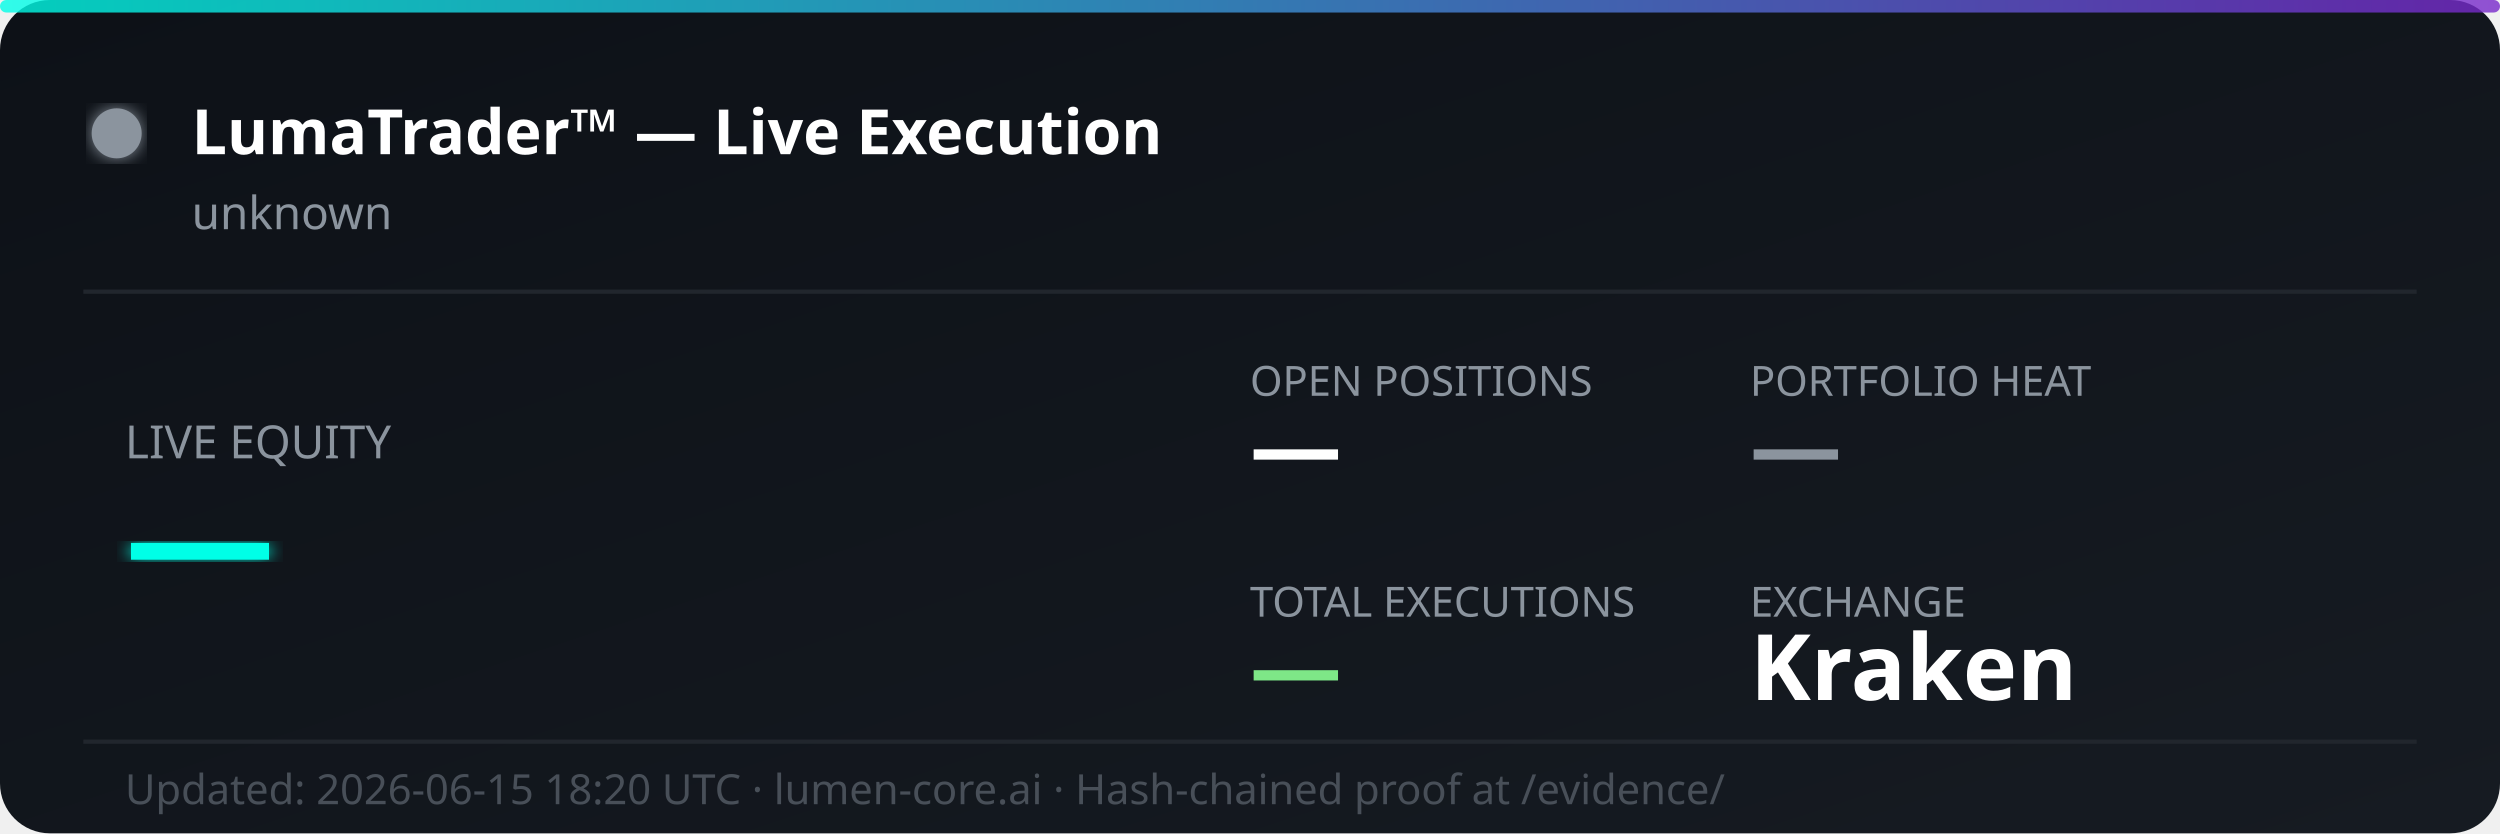
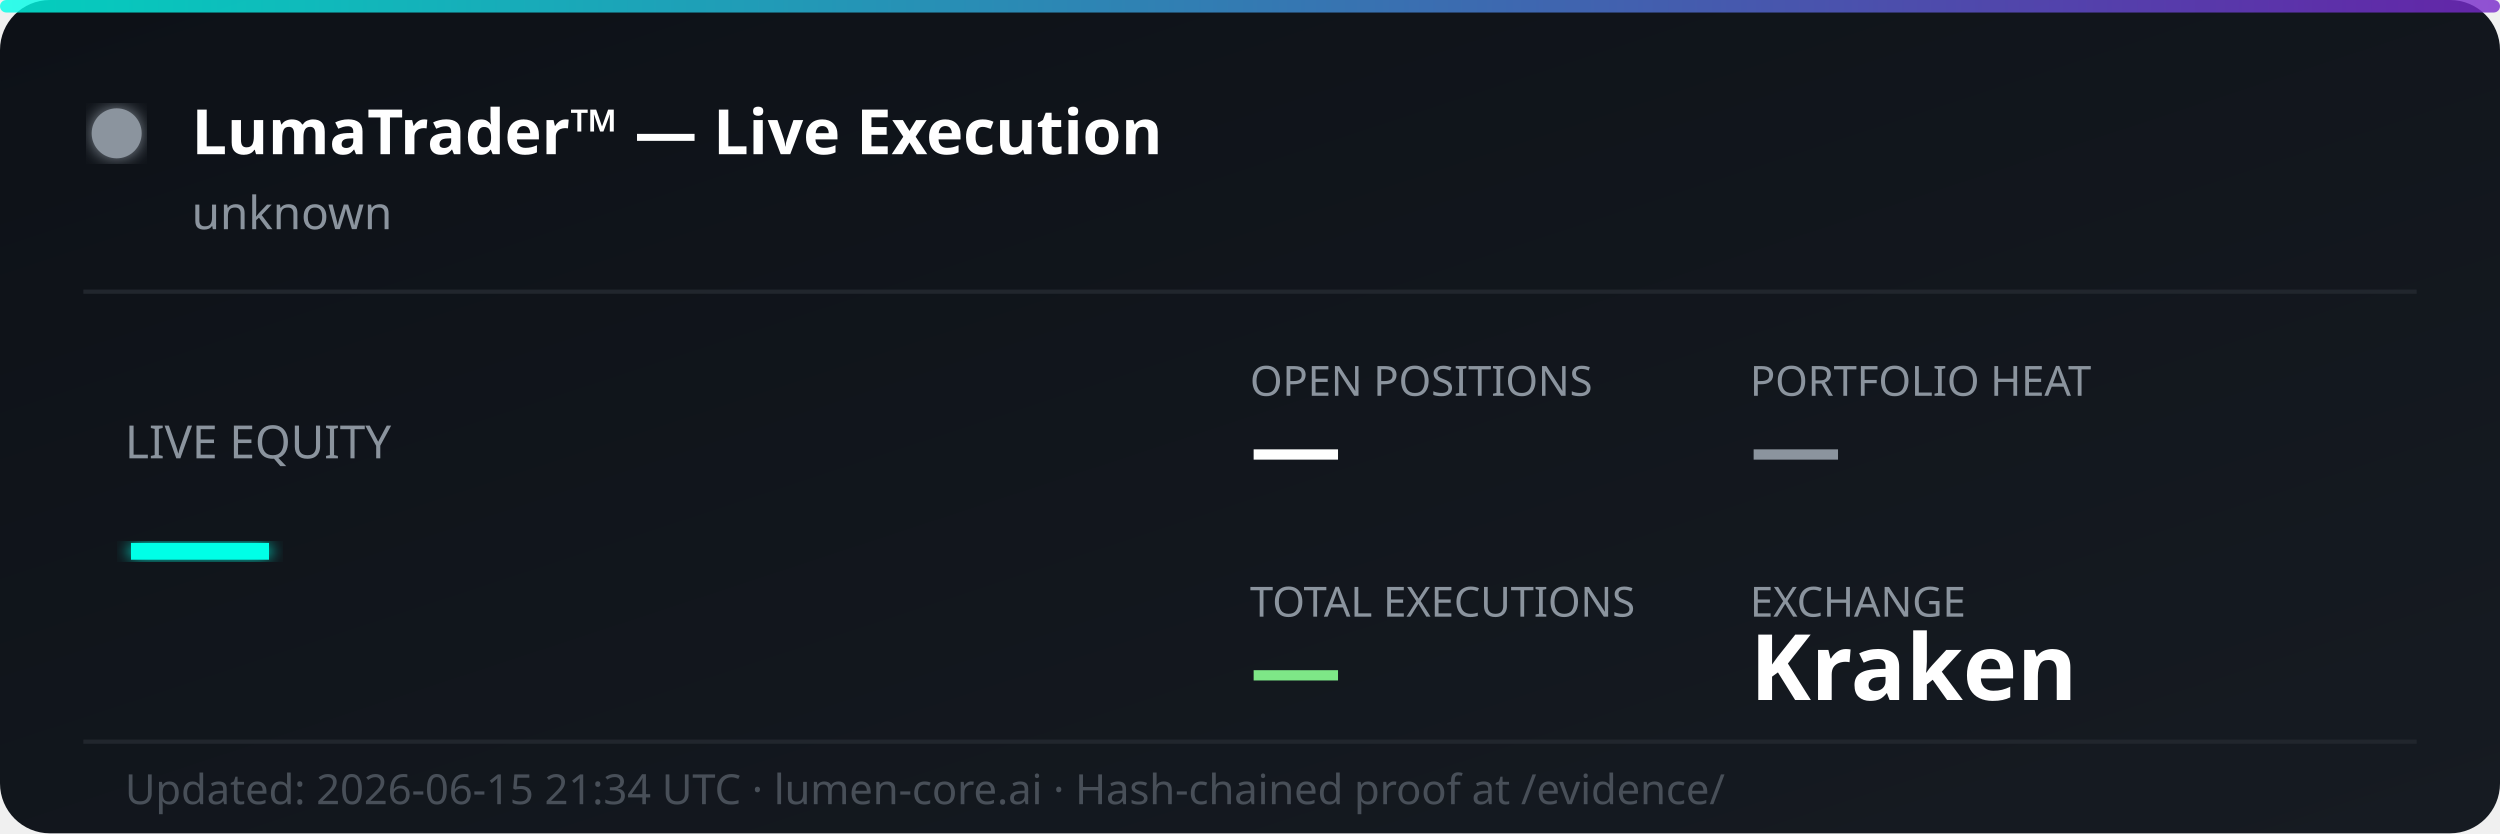
<svg xmlns="http://www.w3.org/2000/svg" width="600" height="200" viewBox="0 0 600 200" fill="none">
  <defs>
    <linearGradient id="bg" x1="0%" y1="0%" x2="100%" y2="100%">
      <stop offset="0%" style="stop-color:#0d1117;stop-opacity:1" />
      <stop offset="100%" style="stop-color:#161b22;stop-opacity:1" />
    </linearGradient>
    <linearGradient id="accent" x1="0%" y1="0%" x2="100%" y2="0%">
      <stop offset="0%" style="stop-color:#00ffe7;stop-opacity:0.8" />
      <stop offset="100%" style="stop-color:#7928ca;stop-opacity:0.8" />
    </linearGradient>
    <filter id="glow">
      <feGaussianBlur stdDeviation="2" result="coloredBlur" />
      <feMerge>
        <feMergeNode in="coloredBlur" />
        <feMergeNode in="SourceGraphic" />
      </feMerge>
    </filter>
  </defs>
  <rect width="600" height="200" rx="12" fill="url(#bg)" />
  <rect width="600" height="3" rx="1.5" fill="url(#accent)" />
  <circle cx="28" cy="32" r="6" fill="#8b949e" filter="url(#glow)">
    <animate attributeName="opacity" values="1;0.3;1" dur="2s" repeatCount="indefinite" />
  </circle>
  <text x="46" y="37" font-family="'Segoe UI', system-ui, sans-serif" font-size="15" font-weight="700" fill="#ffffff">LumaTrader™ — Live Execution</text>
  <text x="46" y="55" font-family="'Segoe UI', system-ui, sans-serif" font-size="11" fill="#8b949e">unknown</text>
  <line x1="20" y1="70" x2="580" y2="70" stroke="#21262d" stroke-width="1" />
  <text x="30" y="110" font-family="'Segoe UI', system-ui, sans-serif" font-size="11" fill="#8b949e">LIVE EQUITY</text>
  <text x="30" y="142" font-family="'Segoe UI', system-ui, sans-serif" font-size="36" font-weight="800" fill="#00ffe7" filter="url(#glow)">—</text>
  <text x="300" y="95" font-family="'Segoe UI', system-ui, sans-serif" font-size="10" fill="#8b949e">OPEN POSITIONS</text>
  <text x="300" y="115" font-family="'Segoe UI', system-ui, sans-serif" font-size="22" font-weight="700" fill="#ffffff">—</text>
  <text x="420" y="95" font-family="'Segoe UI', system-ui, sans-serif" font-size="10" fill="#8b949e">PORTFOLIO HEAT</text>
  <text x="420" y="115" font-family="'Segoe UI', system-ui, sans-serif" font-size="22" font-weight="700" fill="#8b949e">—</text>
  <text x="300" y="148" font-family="'Segoe UI', system-ui, sans-serif" font-size="10" fill="#8b949e">TOTAL EXECUTIONS</text>
  <text x="300" y="168" font-family="'Segoe UI', system-ui, sans-serif" font-size="22" font-weight="700" fill="#7ee787">—</text>
  <text x="420" y="148" font-family="'Segoe UI', system-ui, sans-serif" font-size="10" fill="#8b949e">EXCHANGE</text>
  <text x="420" y="168" font-family="'Segoe UI', system-ui, sans-serif" font-size="22" font-weight="700" fill="#ffffff">Kraken</text>
  <line x1="20" y1="178" x2="580" y2="178" stroke="#21262d" stroke-width="1" />
-   <text x="30" y="193" font-family="'Segoe UI', system-ui, sans-serif" font-size="10" fill="#484f58">Updated: 2026-06-15 18:20 UTC · lumen-core.ai · Hash-chained proof at /evidence/</text>
+   <text x="30" y="193" font-family="'Segoe UI', system-ui, sans-serif" font-size="10" fill="#484f58">Updated: 2026-06-15 21:34 UTC · lumen-core.ai · Hash-chained proof at /evidence/</text>
</svg>
